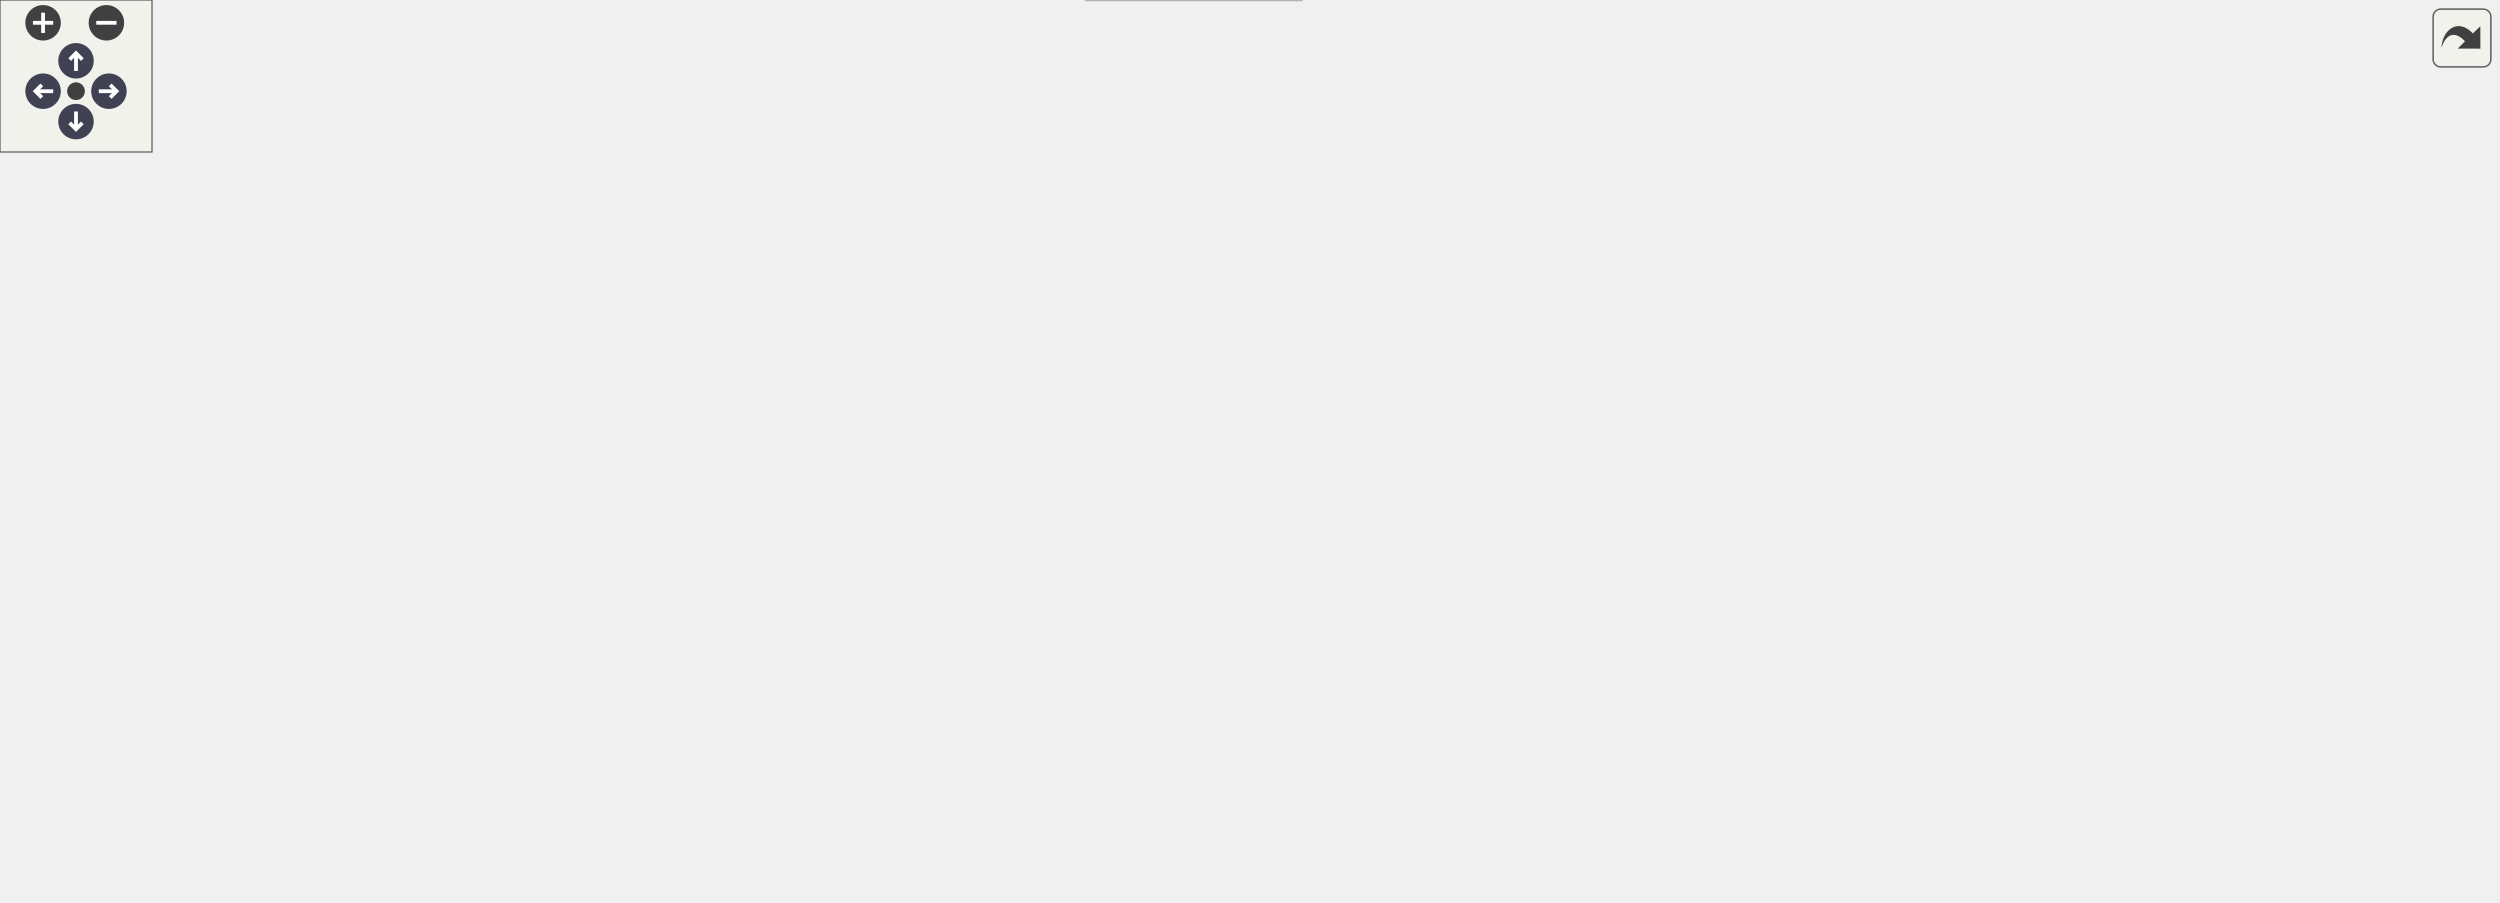
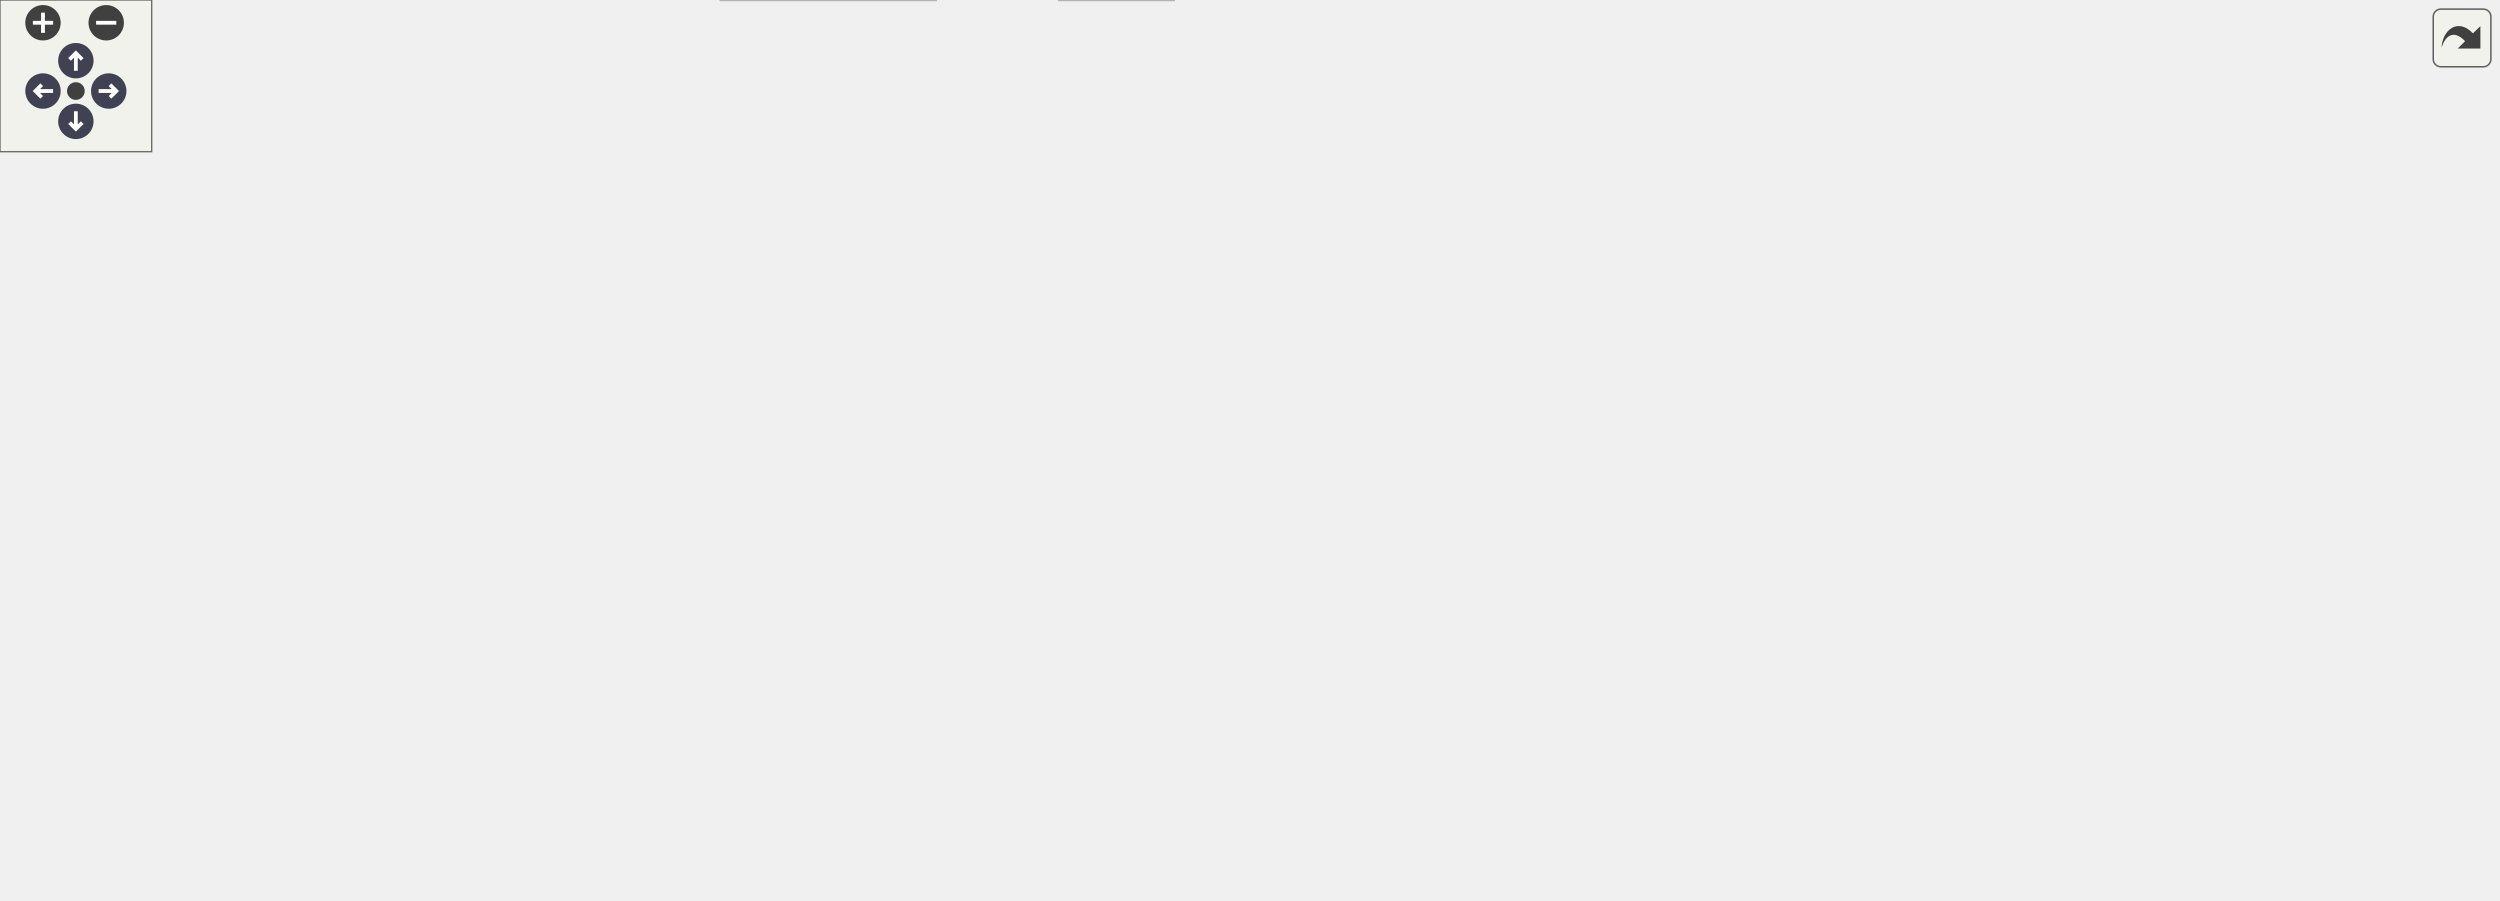
<svg xmlns="http://www.w3.org/2000/svg" xmlns:xlink="http://www.w3.org/1999/xlink" id="main" version="1.1" xml:space="preserve">
  <style type="text/css">
.node, .edge {opacity: 0.7;}
.node.selected, .edge.selected {opacity: 1;}
.edge:hover path { stroke: red; }
.edge:hover polygon { stroke: red; fill: red; }
</style>
  <defs>
    <circle id="rim" cx="0" cy="0" r="7" />
    <circle id="rim2" cx="0" cy="0" r="3.5" />
    <g id="zoomPlus">
      <use xlink:href="#rim" fill="#404040">
        <set attributeName="fill" to="#808080" begin="zoomplus.mouseover" end="zoomplus.mouseout" />
      </use>
      <path d="M-4,0h8M0,-4v8" fill="none" stroke="white" stroke-width="1.5" pointer-events="none" />
    </g>
    <g id="zoomMin">
      <use xlink:href="#rim" fill="#404040">
        <set attributeName="fill" to="#808080" begin="zoomminus.mouseover" end="zoomminus.mouseout" />
      </use>
      <path d="M-4,0h8" fill="none" stroke="white" stroke-width="1.5" pointer-events="none" />
    </g>
    <g id="arrowUp" transform="translate(30 24)">
      <use xlink:href="#rim" />
      <path pointer-events="none" fill="none" stroke="white" stroke-width="1.5" d="M0,-3.0v7 M-2.5,-0.5L0,-3.0L2.5,-0.5" />
    </g>
    <g id="arrowRight" transform="rotate(90) translate(36 -43)">
      <use xlink:href="#rim" />
      <path pointer-events="none" fill="none" stroke="white" stroke-width="1.5" d="M0,-3.0v7 M-2.5,-0.5L0,-3.0L2.5,-0.5" />
    </g>
    <g id="arrowDown" transform="rotate(180) translate(-30 -48)">
      <use xlink:href="#rim" />
      <path pointer-events="none" fill="none" stroke="white" stroke-width="1.5" d="M0,-3.0v7 M-2.5,-0.5L0,-3.0L2.5,-0.5" />
    </g>
    <g id="arrowLeft" transform="rotate(270) translate(-36 17)">
      <use xlink:href="#rim" />
      <path pointer-events="none" fill="none" stroke="white" stroke-width="1.5" d="M0,-3.0v7 M-2.5,-0.5L0,-3.0L2.5,-0.5" />
    </g>
    <g id="resetDef">
      <use xlink:href="#rim2" fill="#404040">
        <set attributeName="fill" to="#808080" begin="reset.mouseover" end="reset.mouseout" />
      </use>
    </g>
  </defs>
  <svg id="graph" class="graph">
    <g id="viewport">
      <g id="Node000001" class="node">
        <g id="a_Node000001">
          <a xlink:title=" ">
-             <polygon fill="#999999" stroke="#666666" points="889.21,-295.5 807.21,-295.5 807.21,-276.25 889.21,-276.25 889.21,-295.5" />
-             <text text-anchor="middle" x="848.21" y="-282" font-family="Helvetica,sans-Serif" font-size="10.00">src/NukiLock.h</text>
+             <polygon fill="#999999" stroke="#666666" points="167.52,-295.5 85.52,-295.5 85.52,-276.25 167.52,-276.25 167.52,-295.5" />
+             <text text-anchor="middle" x="126.52" y="-282" font-family="Helvetica,sans-Serif" font-size="10.00">src/NukiLock.h</text>
          </a>
        </g>
      </g>
      <g id="Node000002" class="node">
        <g id="a_Node000002">
          <a xlink:href="_nuki_ble_8h.html" target="_top" xlink:title=" ">
-             <polygon fill="white" stroke="#666666" points="417.21,-240.25 359.21,-240.25 359.21,-221 417.21,-221 417.21,-240.25" />
-             <text text-anchor="middle" x="388.21" y="-226.75" font-family="Helvetica,sans-Serif" font-size="10.00">NukiBle.h</text>
+             <polygon fill="white" stroke="#666666" points="569.52,-240.25 511.52,-240.25 511.52,-221 569.52,-221 569.52,-240.25" />
+             <text text-anchor="middle" x="540.52" y="-226.75" font-family="Helvetica,sans-Serif" font-size="10.00">NukiBle.h</text>
          </a>
        </g>
      </g>
      <g id="edge1_Node000001_Node000002" class="edge">
        <g id="a_edge1_Node000001_Node000002">
          <a xlink:title=" ">
-             <path fill="none" stroke="#63b8ff" d="M806.98,-280.1C719.38,-269.96 515.63,-246.38 428.69,-236.31" />
-             <polygon fill="#63b8ff" stroke="#63b8ff" points="429.3,-232.86 418.97,-235.19 428.5,-239.81 429.3,-232.86" />
-           </a>
-         </g>
-       </g>
-       <g id="Node000014" class="node">
-         <g id="a_Node000014">
+             <path fill="none" stroke="#63b8ff" d="M167.73,-279.57C247.2,-269.35 420.75,-247.03 499.82,-236.86" />
+             <polygon fill="#63b8ff" stroke="#63b8ff" points="500.25,-240.33 509.72,-235.59 499.35,-233.39 500.25,-240.33" />
+           </a>
+         </g>
+       </g>
+       <g id="Node000016" class="node">
+         <g id="a_Node000016">
          <a xlink:href="_nuki_lock_constants_8h.html" target="_top" xlink:title=" ">
-             <polygon fill="white" stroke="#666666" points="986.08,-129.75 876.33,-129.75 876.33,-110.5 986.08,-110.5 986.08,-129.75" />
-             <text text-anchor="middle" x="931.21" y="-116.25" font-family="Helvetica,sans-Serif" font-size="10.00">NukiLockConstants.h</text>
-           </a>
-         </g>
-       </g>
-       <g id="edge17_Node000001_Node000014" class="edge">
-         <g id="a_edge17_Node000001_Node000014">
-           <a xlink:title=" ">
-             <path fill="none" stroke="#63b8ff" d="M853.03,-275.83C862.31,-258.36 883.26,-218.71 900.21,-185 907.76,-169.99 916.05,-152.86 922.16,-140.12" />
-             <polygon fill="#63b8ff" stroke="#63b8ff" points="925.27,-141.74 926.42,-131.21 918.95,-138.72 925.27,-141.74" />
-           </a>
-         </g>
-       </g>
-       <g id="Node000015" class="node">
-         <g id="a_Node000015">
+             <polygon fill="white" stroke="#666666" points="181.39,-129.75 71.64,-129.75 71.64,-110.5 181.39,-110.5 181.39,-129.75" />
+             <text text-anchor="middle" x="126.52" y="-116.25" font-family="Helvetica,sans-Serif" font-size="10.00">NukiLockConstants.h</text>
+           </a>
+         </g>
+       </g>
+       <g id="edge19_Node000001_Node000016" class="edge">
+         <g id="a_edge19_Node000001_Node000016">
+           <a xlink:title=" ">
+             <path fill="none" stroke="#63b8ff" d="M126.52,-276.07C126.52,-250.75 126.52,-177.25 126.52,-141.34" />
+             <polygon fill="#63b8ff" stroke="#63b8ff" points="130.02,-141.49 126.52,-131.49 123.02,-141.49 130.02,-141.49" />
+           </a>
+         </g>
+       </g>
+       <g id="Node000017" class="node">
+         <g id="a_Node000017">
          <a xlink:href="_nuki_lock_utils_8h.html" target="_top" xlink:title=" ">
-             <polygon fill="white" stroke="#666666" points="891.08,-185 805.33,-185 805.33,-165.75 891.08,-165.75 891.08,-185" />
-             <text text-anchor="middle" x="848.21" y="-171.5" font-family="Helvetica,sans-Serif" font-size="10.00">NukiLockUtils.h</text>
-           </a>
-         </g>
-       </g>
-       <g id="edge20_Node000001_Node000015" class="edge">
-         <g id="a_edge20_Node000001_Node000015">
-           <a xlink:title=" ">
-             <path fill="none" stroke="#63b8ff" d="M848.21,-276C848.21,-258.75 848.21,-220.33 848.21,-196.56" />
-             <polygon fill="#63b8ff" stroke="#63b8ff" points="851.71,-196.89 848.21,-186.89 844.71,-196.89 851.71,-196.89" />
+             <polygon fill="white" stroke="#666666" points="98.39,-185 12.64,-185 12.64,-165.75 98.39,-165.75 98.39,-185" />
+             <text text-anchor="middle" x="55.52" y="-171.5" font-family="Helvetica,sans-Serif" font-size="10.00">NukiLockUtils.h</text>
+           </a>
+         </g>
+       </g>
+       <g id="edge22_Node000001_Node000017" class="edge">
+         <g id="a_edge22_Node000001_Node000017">
+           <a xlink:title=" ">
+             <path fill="none" stroke="#63b8ff" d="M120.71,-276C109.16,-258.35 83.12,-218.55 67.67,-194.95" />
+             <polygon fill="#63b8ff" stroke="#63b8ff" points="70.64,-193.09 62.24,-186.64 64.79,-196.93 70.64,-193.09" />
          </a>
        </g>
      </g>
      <g id="Node000003" class="node">
        <g id="a_Node000003">
          <a xlink:title=" ">
-             <polygon fill="#e0e0e0" stroke="#999999" points="749.33,-185 659.08,-185 659.08,-165.75 749.33,-165.75 749.33,-185" />
-             <text text-anchor="middle" x="704.21" y="-171.5" font-family="Helvetica,sans-Serif" font-size="10.00">NimBLEDevice.h</text>
+             <polygon fill="#e0e0e0" stroke="#999999" points="849.64,-185 759.39,-185 759.39,-165.75 849.64,-165.75 849.64,-185" />
+             <text text-anchor="middle" x="804.52" y="-171.5" font-family="Helvetica,sans-Serif" font-size="10.00">NimBLEDevice.h</text>
          </a>
        </g>
      </g>
      <g id="edge2_Node000002_Node000003" class="edge">
        <g id="a_edge2_Node000002_Node000003">
          <a xlink:title=" ">
-             <path fill="none" stroke="#63b8ff" d="M417.65,-224.66C470.01,-215.84 580.13,-197.28 647.58,-185.92" />
-             <polygon fill="#63b8ff" stroke="#63b8ff" points="648.07,-189.38 657.35,-184.27 646.91,-182.48 648.07,-189.38" />
+             <path fill="none" stroke="#63b8ff" d="M569.78,-223.72C612.77,-215.05 693.81,-198.71 748.48,-187.68" />
+             <polygon fill="#63b8ff" stroke="#63b8ff" points="749.13,-191.12 758.25,-185.71 747.75,-184.26 749.13,-191.12" />
          </a>
        </g>
      </g>
      <g id="Node000004" class="node">
        <g id="a_Node000004">
          <a xlink:href="_nuki_constants_8h.html" target="_top" xlink:title=" ">
-             <polygon fill="white" stroke="#666666" points="442.21,-74.5 354.21,-74.5 354.21,-55.25 442.21,-55.25 442.21,-74.5" />
-             <text text-anchor="middle" x="398.21" y="-61" font-family="Helvetica,sans-Serif" font-size="10.00">NukiConstants.h</text>
+             <polygon fill="white" stroke="#666666" points="485.52,-74.5 397.52,-74.5 397.52,-55.25 485.52,-55.25 485.52,-74.5" />
+             <text text-anchor="middle" x="441.52" y="-61" font-family="Helvetica,sans-Serif" font-size="10.00">NukiConstants.h</text>
          </a>
        </g>
      </g>
      <g id="edge3_Node000002_Node000004" class="edge">
        <g id="a_edge3_Node000002_Node000004">
          <a xlink:title=" ">
-             <path fill="none" stroke="#63b8ff" d="M358.85,-228.28C275.28,-224.16 40.74,-210.42 18.21,-185 -74.53,-80.4 216.26,-66.72 342.6,-65.59" />
-             <polygon fill="#63b8ff" stroke="#63b8ff" points="342.45,-69.09 352.42,-65.53 342.4,-62.09 342.45,-69.09" />
+             <path fill="none" stroke="#63b8ff" d="M569.65,-230.13C676.27,-231.46 1036.26,-231.22 982.52,-165.75 921.55,-91.47 622.19,-72.26 496.86,-67.43" />
+             <polygon fill="#63b8ff" stroke="#63b8ff" points="497.28,-63.95 487.16,-67.08 497.02,-70.94 497.28,-63.95" />
+           </a>
+         </g>
+       </g>
+       <g id="Node000007" class="node">
+         <g id="a_Node000007">
+           <a xlink:href="_nuki_data_types_8h.html" target="_top" xlink:title=" ">
+             <polygon fill="white" stroke="#666666" points="486.64,-129.75 396.39,-129.75 396.39,-110.5 486.64,-110.5 486.64,-129.75" />
+             <text text-anchor="middle" x="441.52" y="-116.25" font-family="Helvetica,sans-Serif" font-size="10.00">NukiDataTypes.h</text>
+           </a>
+         </g>
+       </g>
+       <g id="edge6_Node000002_Node000007" class="edge">
+         <g id="a_edge6_Node000002_Node000007">
+           <a xlink:title=" ">
+             <path fill="none" stroke="#63b8ff" d="M569.93,-230.16C641.43,-230.77 821.21,-227.91 858.52,-185 864.13,-178.54 864.24,-172.11 858.52,-165.75 834.87,-139.43 606.64,-127.35 498.2,-123.06" />
+             <polygon fill="#63b8ff" stroke="#63b8ff" points="498.48,-119.57 488.35,-122.68 498.21,-126.56 498.48,-119.57" />
+           </a>
+         </g>
+       </g>
+       <g id="Node000008" class="node">
+         <g id="a_Node000008">
+           <a xlink:title=" ">
+             <polygon fill="#e0e0e0" stroke="#999999" points="237.77,-74.5 181.27,-74.5 181.27,-55.25 237.77,-55.25 237.77,-74.5" />
+             <text text-anchor="middle" x="209.52" y="-61" font-family="Helvetica,sans-Serif" font-size="10.00">Arduino.h</text>
+           </a>
+         </g>
+       </g>
+       <g id="edge9_Node000002_Node000008" class="edge">
+         <g id="a_edge9_Node000002_Node000008">
+           <a xlink:title=" ">
+             <path fill="none" stroke="#63b8ff" d="M511.02,-228.14C429.4,-223.73 205.12,-209.47 183.52,-185 176.97,-177.58 193.88,-117.37 203.46,-85.51" />
+             <polygon fill="#63b8ff" stroke="#63b8ff" points="206.7,-86.88 206.27,-76.3 200,-84.84 206.7,-86.88" />
+           </a>
+         </g>
+       </g>
+       <g id="Node000009" class="node">
+         <g id="a_Node000009">
+           <a xlink:title=" ">
+             <polygon fill="#e0e0e0" stroke="#999999" points="268.52,-185 192.52,-185 192.52,-165.75 268.52,-165.75 268.52,-185" />
+             <text text-anchor="middle" x="230.52" y="-171.5" font-family="Helvetica,sans-Serif" font-size="10.00">Preferences.h</text>
+           </a>
+         </g>
+       </g>
+       <g id="edge10_Node000002_Node000009" class="edge">
+         <g id="a_edge10_Node000002_Node000009">
+           <a xlink:title=" ">
+             <path fill="none" stroke="#63b8ff" d="M511.31,-224.8C464.69,-217.07 370.3,-201.31 280.23,-185.46" />
+             <polygon fill="#63b8ff" stroke="#63b8ff" points="280.93,-182.03 270.48,-183.74 279.72,-188.92 280.93,-182.03" />
+           </a>
+         </g>
+       </g>
+       <g id="Node000010" class="node">
+         <g id="a_Node000010">
+           <a xlink:title=" ">
+             <polygon fill="#e0e0e0" stroke="#999999" points="370.64,-185 286.39,-185 286.39,-165.75 370.64,-165.75 370.64,-185" />
+             <text text-anchor="middle" x="328.52" y="-171.5" font-family="Helvetica,sans-Serif" font-size="10.00">esp_task_wdt.h</text>
+           </a>
+         </g>
+       </g>
+       <g id="edge11_Node000002_Node000010" class="edge">
+         <g id="a_edge11_Node000002_Node000010">
+           <a xlink:title=" ">
+             <path fill="none" stroke="#63b8ff" d="M511.04,-222.22C476.02,-213.43 417.15,-198.64 375.76,-188.24" />
+             <polygon fill="#63b8ff" stroke="#63b8ff" points="376.86,-184.91 366.31,-185.87 375.16,-191.7 376.86,-184.91" />
+           </a>
+         </g>
+       </g>
+       <g id="Node000011" class="node">
+         <g id="a_Node000011">
+           <a xlink:title=" ">
+             <polygon fill="#e0e0e0" stroke="#999999" points="470.14,-185 388.89,-185 388.89,-165.75 470.14,-165.75 470.14,-185" />
+             <text text-anchor="middle" x="429.52" y="-171.5" font-family="Helvetica,sans-Serif" font-size="10.00">BleInterfaces.h</text>
+           </a>
+         </g>
+       </g>
+       <g id="edge12_Node000002_Node000011" class="edge">
+         <g id="a_edge12_Node000002_Node000011">
+           <a xlink:title=" ">
+             <path fill="none" stroke="#63b8ff" d="M521.69,-220.59C504.47,-212.33 478.72,-199.98 458.81,-190.43" />
+             <polygon fill="#63b8ff" stroke="#63b8ff" points="460.34,-187.28 449.81,-186.11 457.31,-193.59 460.34,-187.28" />
+           </a>
+         </g>
+       </g>
+       <g id="Node000012" class="node">
+         <g id="a_Node000012">
+           <a xlink:title=" ">
+             <polygon fill="#e0e0e0" stroke="#999999" points="533.14,-185 487.89,-185 487.89,-165.75 533.14,-165.75 533.14,-185" />
+             <text text-anchor="middle" x="510.52" y="-171.5" font-family="Helvetica,sans-Serif" font-size="10.00">atomic</text>
+           </a>
+         </g>
+       </g>
+       <g id="edge13_Node000002_Node000012" class="edge">
+         <g id="a_edge13_Node000002_Node000012">
+           <a xlink:title=" ">
+             <path fill="none" stroke="#63b8ff" d="M535.57,-220.83C531.64,-213.86 526.01,-203.87 521.08,-195.12" />
+             <polygon fill="#63b8ff" stroke="#63b8ff" points="524.28,-193.67 516.32,-186.68 518.18,-197.11 524.28,-193.67" />
+           </a>
+         </g>
+       </g>
+       <g id="Node000013" class="node">
+         <g id="a_Node000013">
+           <a xlink:title=" ">
+             <polygon fill="#e0e0e0" stroke="#999999" points="591.52,-185 551.52,-185 551.52,-165.75 591.52,-165.75 591.52,-185" />
+             <text text-anchor="middle" x="571.52" y="-171.5" font-family="Helvetica,sans-Serif" font-size="10.00">string</text>
+           </a>
+         </g>
+       </g>
+       <g id="edge14_Node000002_Node000013" class="edge">
+         <g id="a_edge14_Node000002_Node000013">
+           <a xlink:title=" ">
+             <path fill="none" stroke="#63b8ff" d="M545.64,-220.83C549.7,-213.86 555.51,-203.87 560.61,-195.12" />
+             <polygon fill="#63b8ff" stroke="#63b8ff" points="563.52,-197.07 565.53,-186.67 557.47,-193.55 563.52,-197.07" />
+           </a>
+         </g>
+       </g>
+       <g id="Node000014" class="node">
+         <g id="a_Node000014">
+           <a xlink:title=" ">
+             <polygon fill="#e0e0e0" stroke="#999999" points="741.27,-185 609.77,-185 609.77,-165.75 741.27,-165.75 741.27,-185" />
+             <text text-anchor="middle" x="675.52" y="-171.5" font-family="Helvetica,sans-Serif" font-size="10.00">sodium/crypto_secretbox.h</text>
+           </a>
+         </g>
+       </g>
+       <g id="edge15_Node000002_Node000014" class="edge">
+         <g id="a_edge15_Node000002_Node000014">
+           <a xlink:title=" ">
+             <path fill="none" stroke="#63b8ff" d="M563.42,-220.59C584.95,-212.1 617.43,-199.29 641.9,-189.64" />
+             <polygon fill="#63b8ff" stroke="#63b8ff" points="643.08,-192.93 651.1,-186.01 640.51,-186.42 643.08,-192.93" />
+           </a>
+         </g>
+       </g>
+       <g id="Node000015" class="node">
+         <g id="a_Node000015">
+           <a xlink:href="_nuki_ble_8hpp.html" target="_top" xlink:title=" ">
+             <polygon fill="white" stroke="#666666" points="973.77,-185 905.27,-185 905.27,-165.75 973.77,-165.75 973.77,-185" />
+             <text text-anchor="middle" x="939.52" y="-171.5" font-family="Helvetica,sans-Serif" font-size="10.00">NukiBle.hpp</text>
+           </a>
+         </g>
+       </g>
+       <g id="edge16_Node000002_Node000015" class="edge">
+         <g id="a_edge16_Node000002_Node000015">
+           <a xlink:title=" ">
+             <path fill="none" stroke="#63b8ff" d="M569.71,-226.43C629.98,-219.71 772.51,-203.25 891.52,-185 892.34,-184.87 893.16,-184.75 893.99,-184.62" />
+             <polygon fill="#63b8ff" stroke="#63b8ff" points="894.16,-188.14 903.45,-183.05 893.02,-181.23 894.16,-188.14" />
+           </a>
+         </g>
+       </g>
+       <g id="Node000005" class="node">
+         <g id="a_Node000005">
+           <a xlink:title=" ">
+             <polygon fill="#e0e0e0" stroke="#999999" points="464.14,-19.25 418.89,-19.25 418.89,0 464.14,0 464.14,-19.25" />
+             <text text-anchor="middle" x="441.52" y="-5.75" font-family="Helvetica,sans-Serif" font-size="10.00">cstdint</text>
+           </a>
+         </g>
+       </g>
+       <g id="edge4_Node000004_Node000005" class="edge">
+         <g id="a_edge4_Node000004_Node000005">
+           <a xlink:title=" ">
+             <path fill="none" stroke="#63b8ff" d="M441.52,-55.08C441.52,-48.57 441.52,-39.42 441.52,-31.12" />
+             <polygon fill="#63b8ff" stroke="#63b8ff" points="445.02,-31.12 441.52,-21.12 438.02,-31.12 445.02,-31.12" />
          </a>
        </g>
      </g>
      <g id="Node000006" class="node">
        <g id="a_Node000006">
-           <a xlink:href="_nuki_data_types_8h.html" target="_top" xlink:title=" ">
-             <polygon fill="white" stroke="#666666" points="443.33,-129.75 353.08,-129.75 353.08,-110.5 443.33,-110.5 443.33,-129.75" />
-             <text text-anchor="middle" x="398.21" y="-116.25" font-family="Helvetica,sans-Serif" font-size="10.00">NukiDataTypes.h</text>
-           </a>
-         </g>
-       </g>
-       <g id="edge5_Node000002_Node000006" class="edge">
-         <g id="a_edge5_Node000002_Node000006">
-           <a xlink:title=" ">
-             <path fill="none" stroke="#63b8ff" d="M358.95,-228.82C299.85,-226.51 169.54,-217.74 142.21,-185 136.73,-178.43 136.7,-172.3 142.21,-165.75 167.15,-136.09 273.92,-126.14 341.45,-122.8" />
-             <polygon fill="#63b8ff" stroke="#63b8ff" points="341.41,-126.31 351.24,-122.36 341.09,-119.32 341.41,-126.31" />
-           </a>
-         </g>
-       </g>
-       <g id="Node000007" class="node">
-         <g id="a_Node000007">
-           <a xlink:title=" ">
-             <polygon fill="#e0e0e0" stroke="#999999" points="780.46,-74.5 723.96,-74.5 723.96,-55.25 780.46,-55.25 780.46,-74.5" />
-             <text text-anchor="middle" x="752.21" y="-61" font-family="Helvetica,sans-Serif" font-size="10.00">Arduino.h</text>
-           </a>
-         </g>
-       </g>
-       <g id="edge8_Node000002_Node000007" class="edge">
-         <g id="a_edge8_Node000002_Node000007">
-           <a xlink:title=" ">
-             <path fill="none" stroke="#63b8ff" d="M417.57,-228.28C501.13,-224.16 735.67,-210.42 758.21,-185 770.77,-170.83 762.32,-116.12 756.47,-86.01" />
-             <polygon fill="#63b8ff" stroke="#63b8ff" points="759.92,-85.39 754.49,-76.29 753.06,-86.79 759.92,-85.39" />
-           </a>
-         </g>
-       </g>
-       <g id="Node000008" class="node">
-         <g id="a_Node000008">
-           <a xlink:title=" ">
-             <polygon fill="#e0e0e0" stroke="#999999" points="227.21,-185 151.21,-185 151.21,-165.75 227.21,-165.75 227.21,-185" />
-             <text text-anchor="middle" x="189.21" y="-171.5" font-family="Helvetica,sans-Serif" font-size="10.00">Preferences.h</text>
-           </a>
-         </g>
-       </g>
-       <g id="edge9_Node000002_Node000008" class="edge">
-         <g id="a_edge9_Node000002_Node000008">
-           <a xlink:title=" ">
-             <path fill="none" stroke="#63b8ff" d="M358.85,-221.77C325.88,-212.95 272.02,-198.53 233.84,-188.32" />
-             <polygon fill="#63b8ff" stroke="#63b8ff" points="235.05,-185.02 224.49,-185.82 233.24,-191.78 235.05,-185.02" />
-           </a>
-         </g>
-       </g>
-       <g id="Node000009" class="node">
-         <g id="a_Node000009">
-           <a xlink:title=" ">
-             <polygon fill="#e0e0e0" stroke="#999999" points="329.33,-185 245.08,-185 245.08,-165.75 329.33,-165.75 329.33,-185" />
-             <text text-anchor="middle" x="287.21" y="-171.5" font-family="Helvetica,sans-Serif" font-size="10.00">esp_task_wdt.h</text>
-           </a>
-         </g>
-       </g>
-       <g id="edge10_Node000002_Node000009" class="edge">
-         <g id="a_edge10_Node000002_Node000009">
-           <a xlink:title=" ">
-             <path fill="none" stroke="#63b8ff" d="M371.08,-220.59C355.55,-212.41 332.41,-200.21 314.36,-190.69" />
-             <polygon fill="#63b8ff" stroke="#63b8ff" points="316.24,-187.73 305.76,-186.16 312.98,-193.92 316.24,-187.73" />
-           </a>
-         </g>
-       </g>
-       <g id="Node000010" class="node">
-         <g id="a_Node000010">
-           <a xlink:title=" ">
-             <polygon fill="#e0e0e0" stroke="#999999" points="428.83,-185 347.58,-185 347.58,-165.75 428.83,-165.75 428.83,-185" />
-             <text text-anchor="middle" x="388.21" y="-171.5" font-family="Helvetica,sans-Serif" font-size="10.00">BleInterfaces.h</text>
-           </a>
-         </g>
-       </g>
-       <g id="edge11_Node000002_Node000010" class="edge">
-         <g id="a_edge11_Node000002_Node000010">
-           <a xlink:title=" ">
-             <path fill="none" stroke="#63b8ff" d="M388.21,-220.83C388.21,-214.32 388.21,-205.17 388.21,-196.87" />
-             <polygon fill="#63b8ff" stroke="#63b8ff" points="391.71,-196.87 388.21,-186.87 384.71,-196.87 391.71,-196.87" />
-           </a>
-         </g>
-       </g>
-       <g id="Node000011" class="node">
-         <g id="a_Node000011">
-           <a xlink:title=" ">
-             <polygon fill="#e0e0e0" stroke="#999999" points="491.83,-185 446.58,-185 446.58,-165.75 491.83,-165.75 491.83,-185" />
-             <text text-anchor="middle" x="469.21" y="-171.5" font-family="Helvetica,sans-Serif" font-size="10.00">atomic</text>
-           </a>
-         </g>
-       </g>
-       <g id="edge12_Node000002_Node000011" class="edge">
-         <g id="a_edge12_Node000002_Node000011">
-           <a xlink:title=" ">
-             <path fill="none" stroke="#63b8ff" d="M401.95,-220.59C413.93,-212.71 431.58,-201.11 445.79,-191.77" />
-             <polygon fill="#63b8ff" stroke="#63b8ff" points="447.7,-194.7 454.14,-186.28 443.86,-188.85 447.7,-194.7" />
-           </a>
-         </g>
-       </g>
-       <g id="Node000012" class="node">
-         <g id="a_Node000012">
-           <a xlink:title=" ">
-             <polygon fill="#e0e0e0" stroke="#999999" points="640.96,-185 509.46,-185 509.46,-165.75 640.96,-165.75 640.96,-185" />
-             <text text-anchor="middle" x="575.21" y="-171.5" font-family="Helvetica,sans-Serif" font-size="10.00">sodium/crypto_secretbox.h</text>
-           </a>
-         </g>
-       </g>
-       <g id="edge13_Node000002_Node000012" class="edge">
-         <g id="a_edge13_Node000002_Node000012">
-           <a xlink:title=" ">
-             <path fill="none" stroke="#63b8ff" d="M417.43,-221.3C448.29,-212.52 497.27,-198.57 532.48,-188.54" />
-             <polygon fill="#63b8ff" stroke="#63b8ff" points="533.27,-191.96 541.92,-185.85 531.35,-185.23 533.27,-191.96" />
-           </a>
-         </g>
-       </g>
-       <g id="Node000013" class="node">
-         <g id="a_Node000013">
-           <a xlink:href="_nuki_ble_8hpp.html" target="_top" xlink:title=" ">
-             <polygon fill="white" stroke="#666666" points="95.46,-185 26.96,-185 26.96,-165.75 95.46,-165.75 95.46,-185" />
-             <text text-anchor="middle" x="61.21" y="-171.5" font-family="Helvetica,sans-Serif" font-size="10.00">NukiBle.hpp</text>
-           </a>
-         </g>
-       </g>
-       <g id="edge14_Node000002_Node000013" class="edge">
-         <g id="a_edge14_Node000002_Node000013">
-           <a xlink:title=" ">
-             <path fill="none" stroke="#63b8ff" d="M358.85,-225.12C307.98,-217.27 200.13,-200.44 109.21,-185 108.39,-184.86 107.57,-184.72 106.75,-184.58" />
-             <polygon fill="#63b8ff" stroke="#63b8ff" points="107.75,-181.2 97.29,-182.93 106.54,-188.1 107.75,-181.2" />
-           </a>
-         </g>
-       </g>
-       <g id="Node000005" class="node">
-         <g id="a_Node000005">
-           <a xlink:title=" ">
-             <polygon fill="#e0e0e0" stroke="#999999" points="513.71,-19.25 428.71,-19.25 428.71,0 513.71,0 513.71,-19.25" />
-             <text text-anchor="middle" x="471.21" y="-5.75" font-family="Helvetica,sans-Serif" font-size="10.00">NimBLEUUID.h</text>
-           </a>
-         </g>
-       </g>
-       <g id="edge4_Node000004_Node000005" class="edge">
-         <g id="a_edge4_Node000004_Node000005">
-           <a xlink:title=" ">
-             <path fill="none" stroke="#63b8ff" d="M410.59,-54.84C421.35,-46.99 437.18,-35.45 449.96,-26.12" />
-             <polygon fill="#63b8ff" stroke="#63b8ff" points="451.77,-29.14 457.78,-20.42 447.64,-23.48 451.77,-29.14" />
-           </a>
-         </g>
-       </g>
-       <g id="edge7_Node000006_Node000004" class="edge">
-         <g id="a_edge7_Node000006_Node000004">
-           <a xlink:title=" ">
-             <path fill="none" stroke="#63b8ff" d="M398.21,-110.33C398.21,-103.82 398.21,-94.67 398.21,-86.37" />
-             <polygon fill="#63b8ff" stroke="#63b8ff" points="401.71,-86.37 398.21,-76.37 394.71,-86.37 401.71,-86.37" />
-           </a>
-         </g>
-       </g>
-       <g id="edge6_Node000006_Node000007" class="edge">
-         <g id="a_edge6_Node000006_Node000007">
-           <a xlink:title=" ">
-             <path fill="none" stroke="#63b8ff" d="M443.76,-112.27C513.7,-101.75 646.36,-81.8 712.56,-71.84" />
-             <polygon fill="#63b8ff" stroke="#63b8ff" points="712.87,-75.33 722.24,-70.38 711.83,-68.41 712.87,-75.33" />
-           </a>
-         </g>
-       </g>
-       <g id="edge15_Node000013_Node000004" class="edge">
-         <g id="a_edge15_Node000013_Node000004">
-           <a xlink:title=" ">
-             <path fill="none" stroke="#63b8ff" d="M89.36,-165.31C149.45,-145.96 290.37,-100.59 359.12,-78.46" />
-             <polygon fill="#63b8ff" stroke="#63b8ff" points="360.01,-81.85 368.46,-75.45 357.87,-75.19 360.01,-81.85" />
-           </a>
-         </g>
-       </g>
-       <g id="edge16_Node000013_Node000006" class="edge">
-         <g id="a_edge16_Node000013_Node000006">
-           <a xlink:title=" ">
-             <path fill="none" stroke="#63b8ff" d="M95.8,-168.05C100.31,-167.26 104.87,-166.48 109.21,-165.75 189.72,-152.3 283.1,-138.14 341.42,-129.47" />
-             <polygon fill="#63b8ff" stroke="#63b8ff" points="341.73,-132.97 351.11,-128.04 340.7,-126.04 341.73,-132.97" />
-           </a>
-         </g>
-       </g>
-       <g id="edge19_Node000014_Node000004" class="edge">
-         <g id="a_edge19_Node000014_Node000004">
-           <a xlink:title=" ">
-             <path fill="none" stroke="#63b8ff" d="M875.93,-113.6C773.74,-103.39 556.41,-81.68 453.91,-71.44" />
-             <polygon fill="#63b8ff" stroke="#63b8ff" points="454.39,-67.97 444.09,-70.46 453.69,-74.94 454.39,-67.97" />
-           </a>
-         </g>
-       </g>
-       <g id="edge18_Node000014_Node000005" class="edge">
-         <g id="a_edge18_Node000014_Node000005">
-           <a xlink:title=" ">
-             <path fill="none" stroke="#63b8ff" d="M915.17,-110.08C889.45,-96.01 837,-69.05 789.21,-55.25 698.95,-29.19 589.73,-18.1 525.62,-13.57" />
-             <polygon fill="#63b8ff" stroke="#63b8ff" points="525.91,-10.08 515.7,-12.9 525.44,-17.06 525.91,-10.08" />
-           </a>
-         </g>
-       </g>
-       <g id="edge22_Node000015_Node000006" class="edge">
-         <g id="a_edge22_Node000015_Node000006">
-           <a xlink:title=" ">
-             <path fill="none" stroke="#63b8ff" d="M805.06,-169.27C723.31,-159.6 545.91,-138.6 454.76,-127.82" />
-             <polygon fill="#63b8ff" stroke="#63b8ff" points="455.4,-124.37 445.06,-126.67 454.58,-131.32 455.4,-124.37" />
-           </a>
-         </g>
-       </g>
-       <g id="edge21_Node000015_Node000007" class="edge">
-         <g id="a_edge21_Node000015_Node000007">
-           <a xlink:title=" ">
-             <path fill="none" stroke="#63b8ff" d="M847.63,-165.59C846.35,-152.35 842.24,-127.04 829.21,-110.5 818.59,-97.02 802.69,-86.84 788.1,-79.63" />
-             <polygon fill="#63b8ff" stroke="#63b8ff" points="789.72,-76.52 779.17,-75.53 786.8,-82.89 789.72,-76.52" />
-           </a>
-         </g>
-       </g>
-       <g id="edge23_Node000015_Node000014" class="edge">
-         <g id="a_edge23_Node000015_Node000014">
-           <a xlink:title=" ">
-             <path fill="none" stroke="#63b8ff" d="M862.29,-165.34C874.69,-157.39 893,-145.64 907.64,-136.25" />
-             <polygon fill="#63b8ff" stroke="#63b8ff" points="909.26,-139.37 915.79,-131.02 905.48,-133.47 909.26,-139.37" />
-           </a>
-         </g>
-       </g>
-       <g id="Node000016" class="node">
-         <g id="a_Node000016">
-           <a xlink:title=" ">
-             <polygon fill="#e0e0e0" stroke="#999999" points="820.21,-129.75 780.21,-129.75 780.21,-110.5 820.21,-110.5 820.21,-129.75" />
-             <text text-anchor="middle" x="800.21" y="-116.25" font-family="Helvetica,sans-Serif" font-size="10.00">bitset</text>
-           </a>
-         </g>
-       </g>
-       <g id="edge24_Node000015_Node000016" class="edge">
-         <g id="a_edge24_Node000015_Node000016">
-           <a xlink:title=" ">
-             <path fill="none" stroke="#63b8ff" d="M840.28,-165.58C833.65,-158.23 823.99,-147.51 815.82,-138.44" />
-             <polygon fill="#63b8ff" stroke="#63b8ff" points="818.62,-136.32 809.32,-131.23 813.42,-141 818.62,-136.32" />
+           <a xlink:title=" ">
+             <polygon fill="#e0e0e0" stroke="#999999" points="370.02,-19.25 285.02,-19.25 285.02,0 370.02,0 370.02,-19.25" />
+             <text text-anchor="middle" x="327.52" y="-5.75" font-family="Helvetica,sans-Serif" font-size="10.00">NimBLEUUID.h</text>
+           </a>
+         </g>
+       </g>
+       <g id="edge5_Node000004_Node000006" class="edge">
+         <g id="a_edge5_Node000004_Node000006">
+           <a xlink:title=" ">
+             <path fill="none" stroke="#63b8ff" d="M422.18,-54.84C404.41,-46.54 377.8,-34.11 357.32,-24.54" />
+             <polygon fill="#63b8ff" stroke="#63b8ff" points="358.87,-21.4 348.32,-20.34 355.9,-27.75 358.87,-21.4" />
+           </a>
+         </g>
+       </g>
+       <g id="edge8_Node000007_Node000004" class="edge">
+         <g id="a_edge8_Node000007_Node000004">
+           <a xlink:title=" ">
+             <path fill="none" stroke="#63b8ff" d="M441.52,-110.33C441.52,-103.82 441.52,-94.67 441.52,-86.37" />
+             <polygon fill="#63b8ff" stroke="#63b8ff" points="445.02,-86.37 441.52,-76.37 438.02,-86.37 445.02,-86.37" />
+           </a>
+         </g>
+       </g>
+       <g id="edge7_Node000007_Node000008" class="edge">
+         <g id="a_edge7_Node000007_Node000008">
+           <a xlink:title=" ">
+             <path fill="none" stroke="#63b8ff" d="M401.9,-110.03C359.22,-100.24 291.72,-84.74 249.07,-74.95" />
+             <polygon fill="#63b8ff" stroke="#63b8ff" points="250,-71.58 239.48,-72.75 248.44,-78.4 250,-71.58" />
+           </a>
+         </g>
+       </g>
+       <g id="edge17_Node000015_Node000004" class="edge">
+         <g id="a_edge17_Node000015_Node000004">
+           <a xlink:title=" ">
+             <path fill="none" stroke="#63b8ff" d="M904.9,-166.83C819.11,-148.14 596.28,-99.59 494.11,-77.33" />
+             <polygon fill="#63b8ff" stroke="#63b8ff" points="495.13,-73.97 484.62,-75.26 493.64,-80.81 495.13,-73.97" />
+           </a>
+         </g>
+       </g>
+       <g id="edge18_Node000015_Node000007" class="edge">
+         <g id="a_edge18_Node000015_Node000007">
+           <a xlink:title=" ">
+             <path fill="none" stroke="#63b8ff" d="M904.96,-167.83C900.45,-167.07 895.88,-166.36 891.52,-165.75 750.64,-146.14 583.78,-131.94 498.28,-125.31" />
+             <polygon fill="#63b8ff" stroke="#63b8ff" points="498.76,-121.83 488.52,-124.56 498.22,-128.81 498.76,-121.83" />
+           </a>
+         </g>
+       </g>
+       <g id="edge21_Node000016_Node000004" class="edge">
+         <g id="a_edge21_Node000016_Node000004">
+           <a xlink:title=" ">
+             <path fill="none" stroke="#63b8ff" d="M180.31,-110.03C237.64,-100.34 327.97,-85.07 385.96,-75.27" />
+             <polygon fill="#63b8ff" stroke="#63b8ff" points="386.34,-78.75 395.62,-73.63 385.17,-71.85 386.34,-78.75" />
+           </a>
+         </g>
+       </g>
+       <g id="edge20_Node000016_Node000006" class="edge">
+         <g id="a_edge20_Node000016_Node000006">
+           <a xlink:title=" ">
+             <path fill="none" stroke="#63b8ff" d="M130.51,-110.24C137.19,-96.39 151.96,-69.73 172.52,-55.25 202.29,-34.29 241.81,-23.11 273.49,-17.18" />
+             <polygon fill="#63b8ff" stroke="#63b8ff" points="274.03,-20.64 283.28,-15.48 272.83,-13.74 274.03,-20.64" />
+           </a>
+         </g>
+       </g>
+       <g id="edge24_Node000017_Node000007" class="edge">
+         <g id="a_edge24_Node000017_Node000007">
+           <a xlink:title=" ">
+             <path fill="none" stroke="#63b8ff" d="M98.68,-168.42C168.71,-158.76 307.1,-139.67 384.93,-128.93" />
+             <polygon fill="#63b8ff" stroke="#63b8ff" points="385.03,-132.45 394.46,-127.62 384.08,-125.52 385.03,-132.45" />
+           </a>
+         </g>
+       </g>
+       <g id="edge23_Node000017_Node000008" class="edge">
+         <g id="a_edge23_Node000017_Node000008">
+           <a xlink:title=" ">
+             <path fill="none" stroke="#63b8ff" d="M39.1,-165.26C18.83,-152.85 -11.15,-129.95 4.52,-110.5 24.85,-85.27 115.97,-73.55 169.64,-68.75" />
+             <polygon fill="#63b8ff" stroke="#63b8ff" points="169.63,-72.27 179.3,-67.93 169.04,-65.29 169.63,-72.27" />
+           </a>
+         </g>
+       </g>
+       <g id="edge25_Node000017_Node000016" class="edge">
+         <g id="a_edge25_Node000017_Node000016">
+           <a xlink:title=" ">
+             <path fill="none" stroke="#63b8ff" d="M67.56,-165.34C77.93,-157.57 93.12,-146.17 105.49,-136.9" />
+             <polygon fill="#63b8ff" stroke="#63b8ff" points="107.54,-139.73 113.44,-130.93 103.34,-134.13 107.54,-139.73" />
+           </a>
+         </g>
+       </g>
+       <g id="Node000018" class="node">
+         <g id="a_Node000018">
+           <a xlink:title=" ">
+             <polygon fill="#e0e0e0" stroke="#999999" points="53.52,-129.75 13.52,-129.75 13.52,-110.5 53.52,-110.5 53.52,-129.75" />
+             <text text-anchor="middle" x="33.52" y="-116.25" font-family="Helvetica,sans-Serif" font-size="10.00">bitset</text>
+           </a>
+         </g>
+       </g>
+       <g id="edge26_Node000017_Node000018" class="edge">
+         <g id="a_edge26_Node000017_Node000018">
+           <a xlink:title=" ">
+             <path fill="none" stroke="#63b8ff" d="M51.89,-165.58C49.1,-158.84 45.15,-149.27 41.62,-140.74" />
+             <polygon fill="#63b8ff" stroke="#63b8ff" points="44.86,-139.41 37.81,-131.51 38.39,-142.09 44.86,-139.41" />
          </a>
        </g>
      </g>
    </g>
  </svg>
  <g id="navigator" transform="translate(0 0)" fill="#404254">
    <rect fill="#f2f5e9" fill-opacity="0.5" stroke="#606060" stroke-width=".5" x="0" y="0" width="60" height="60" />
    <use id="zoomplus" xlink:href="#zoomPlus" x="17" y="9" />
    <use id="zoomminus" xlink:href="#zoomMin" x="42" y="9" />
    <use id="reset" xlink:href="#resetDef" x="30" y="36" />
    <use id="arrowup" xlink:href="#arrowUp" x="0" y="0" />
    <use id="arrowright" xlink:href="#arrowRight" x="0" y="0" />
    <use id="arrowdown" xlink:href="#arrowDown" x="0" y="0" />
    <use id="arrowleft" xlink:href="#arrowLeft" x="0" y="0" />
  </g>
  <svg viewBox="0 0 15 15" width="100%" height="30px" preserveAspectRatio="xMaxYMin meet">
    <g id="arrow_out" transform="scale(0.3 0.3)">
      <a xlink:href="_nuki_lock_8h__incl_org.svg" target="_base">
        <rect id="button" ry="5" rx="5" y="6" x="6" height="38" width="38" fill="#f2f5e9" fill-opacity="0.5" stroke="#606060" stroke-width="1.0" />
        <path id="arrow" d="M 11.5,31.437 C 11.94,20.098 22.043,11.323 32.159,21.979 L 37.069,17.246 C 37.069,17.246 37.088,32 37.088,32 L 22.16,31.978 C 22.16,31.978 26.998,27.14 26.998,27.14 C 18.529,18.264 13.292,25.23 11.5,31.437 z" style="fill:#404040;" />
      </a>
    </g>
  </svg>
  <style type="text/css">

[data-mouse-over-selected='false'] { opacity: 0.7; }
[data-mouse-over-selected='true']  { opacity: 1.0; }

</style>
</svg>
